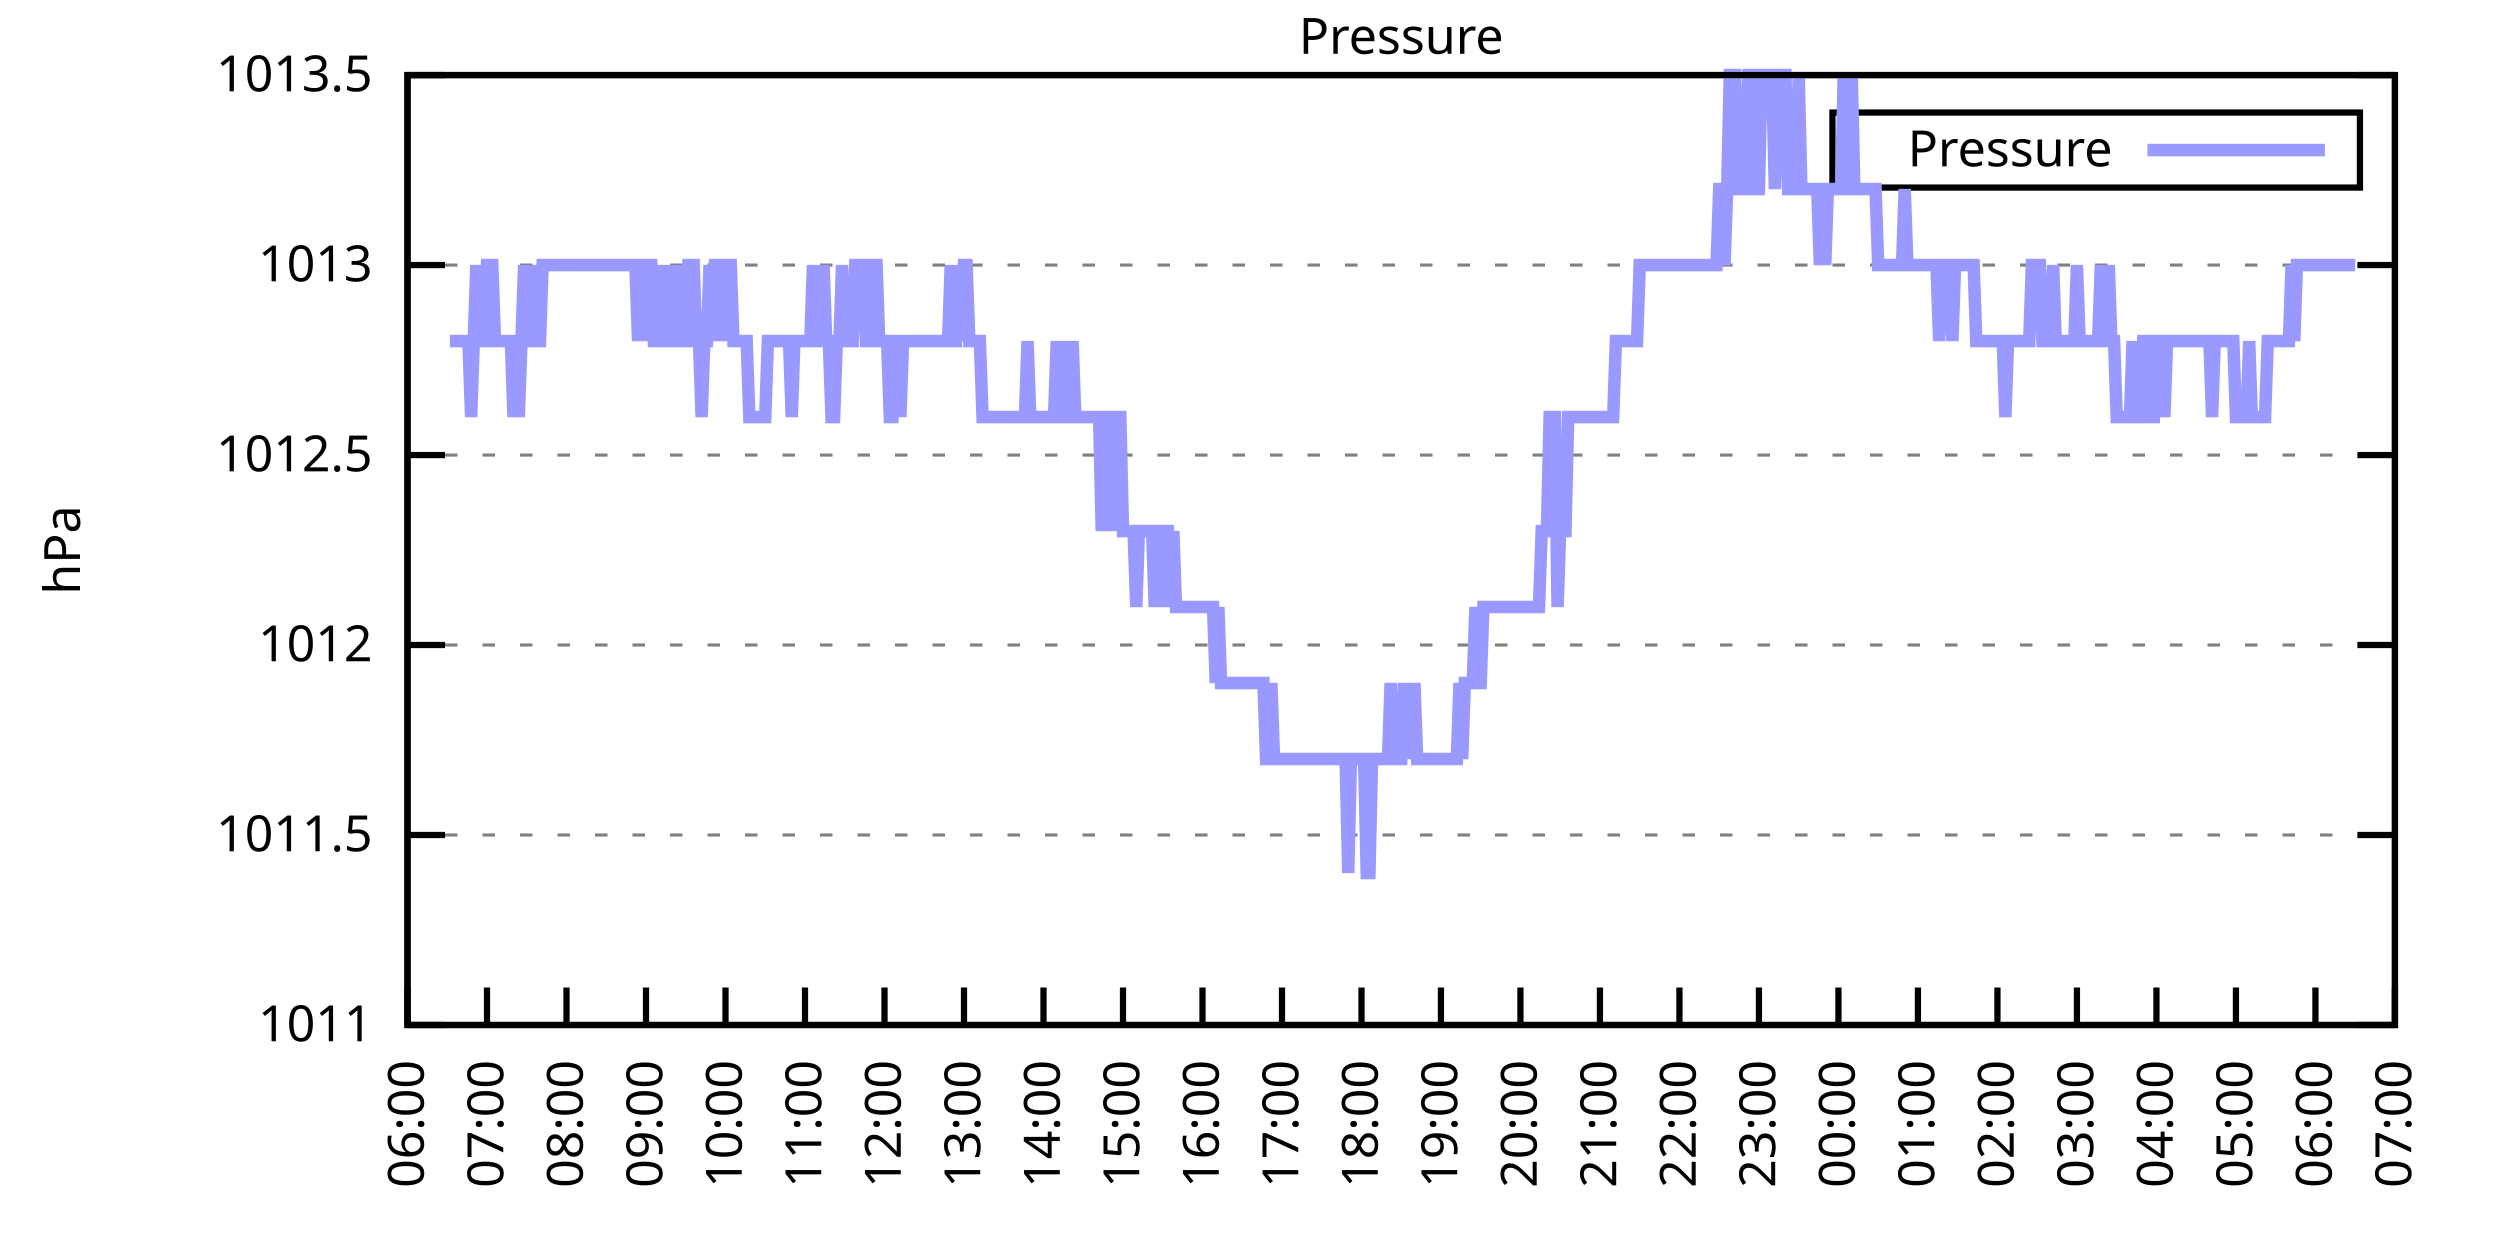
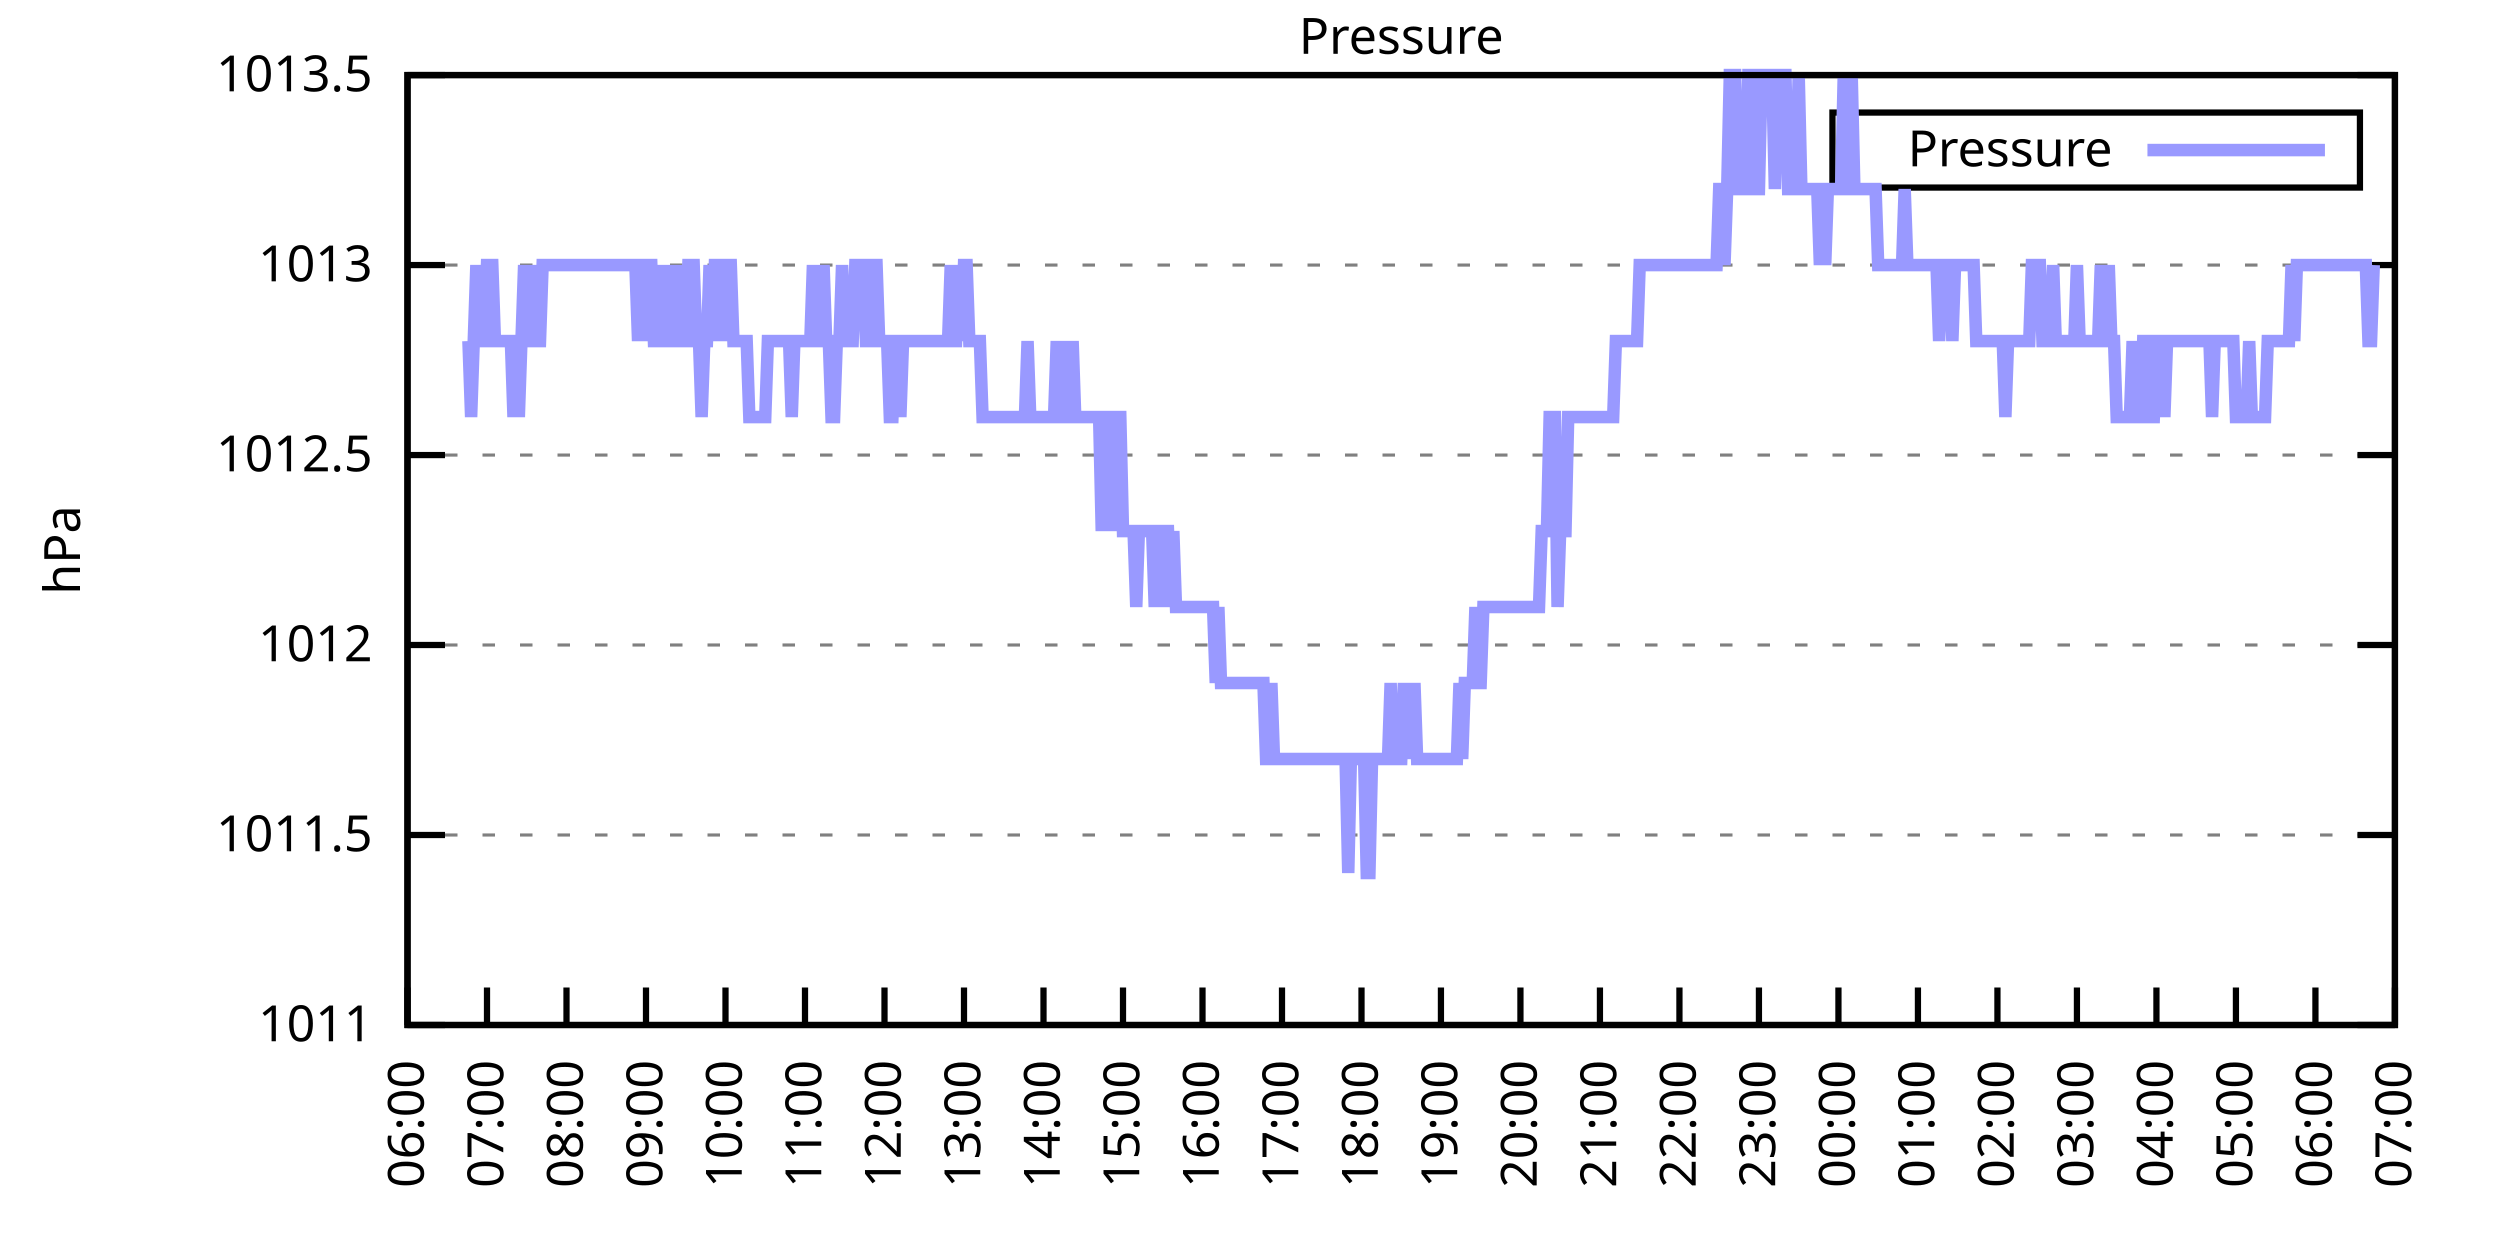
<svg xmlns="http://www.w3.org/2000/svg" xmlns:xlink="http://www.w3.org/1999/xlink" width="400" height="200" viewBox="0 0 400 200">
  <g id="gnuplot_canvas">
    <rect x="0" y="0" width="400" height="200" fill="none" />
    <defs>
      <circle id="gpDot" r="0.5" stroke-width="0.5" stroke="currentColor" />
      <path id="gpPt0" stroke-width="0.333" stroke="currentColor" d="M-1,0 h2 M0,-1 v2" />
      <path id="gpPt1" stroke-width="0.333" stroke="currentColor" d="M-1,-1 L1,1 M1,-1 L-1,1" />
      <path id="gpPt2" stroke-width="0.333" stroke="currentColor" d="M-1,0 L1,0 M0,-1 L0,1 M-1,-1 L1,1 M-1,1 L1,-1" />
      <rect id="gpPt3" stroke-width="0.333" stroke="currentColor" x="-1" y="-1" width="2" height="2" />
      <rect id="gpPt4" stroke-width="0.333" stroke="currentColor" fill="currentColor" x="-1" y="-1" width="2" height="2" />
      <circle id="gpPt5" stroke-width="0.333" stroke="currentColor" cx="0" cy="0" r="1" />
      <use xlink:href="#gpPt5" id="gpPt6" fill="currentColor" stroke="none" />
      <path id="gpPt7" stroke-width="0.333" stroke="currentColor" d="M0,-1.33 L-1.33,0.67 L1.33,0.67 z" />
      <use xlink:href="#gpPt7" id="gpPt8" fill="currentColor" stroke="none" />
      <use xlink:href="#gpPt7" id="gpPt9" stroke="currentColor" transform="rotate(180)" />
      <use xlink:href="#gpPt9" id="gpPt10" fill="currentColor" stroke="none" />
      <use xlink:href="#gpPt3" id="gpPt11" stroke="currentColor" transform="rotate(45)" />
      <use xlink:href="#gpPt11" id="gpPt12" fill="currentColor" stroke="none" />
      <path id="gpPt13" stroke-width="0.333" stroke="currentColor" d="M0,1.330 L1.265,0.411 L0.782,-1.067 L-0.782,-1.076 L-1.265,0.411 z" />
      <use xlink:href="#gpPt13" id="gpPt14" fill="currentColor" stroke="none" />
      <filter id="textbox" filterUnits="objectBoundingBox" x="0" y="0" height="1" width="1">
        <feFlood flood-color="white" flood-opacity="1" result="bgnd" />
        <feComposite in="SourceGraphic" in2="bgnd" operator="atop" />
      </filter>
      <filter id="greybox" filterUnits="objectBoundingBox" x="0" y="0" height="1" width="1">
        <feFlood flood-color="lightgrey" flood-opacity="1" result="grey" />
        <feComposite in="SourceGraphic" in2="grey" operator="atop" />
      </filter>
    </defs>
    <g fill="none" color="white" stroke="currentColor" stroke-width="1.00" stroke-linecap="butt" stroke-linejoin="miter">
</g>
    <g fill="none" color="black" stroke="currentColor" stroke-width="1.00" stroke-linecap="butt" stroke-linejoin="miter">
      <g stroke="none" shape-rendering="crispEdges">
        <polygon fill="rgb(255, 255, 255)" points="65.20,164.00 383.18,164.00 383.18,12.02 65.20,12.02 " />
      </g>
    </g>
    <g fill="none" color="black" stroke="currentColor" stroke-width="1.00" stroke-linecap="butt" stroke-linejoin="miter">
</g>
    <g fill="none" color="black" stroke="black" stroke-width="0.50" stroke-linecap="butt" stroke-linejoin="miter">
</g>
    <g fill="none" color="gray" stroke="currentColor" stroke-width="0.50" stroke-linecap="butt" stroke-linejoin="miter">
      <path stroke="gray" stroke-dasharray="2,4" class="gridline" d="M65.20,164.00 L383.19,164.00  " />
    </g>
    <g fill="none" color="gray" stroke="gray" stroke-width="1.00" stroke-linecap="butt" stroke-linejoin="miter">
</g>
    <g fill="none" color="black" stroke="currentColor" stroke-width="1.00" stroke-linecap="butt" stroke-linejoin="miter">
      <path stroke="black" d="M65.20,164.00 L71.20,164.00 M383.19,164.00 L377.19,164.00  " />
      <g transform="translate(59.60,166.60)" stroke="none" fill="black" font-family="Sans" font-size="8.00" text-anchor="end">
        <text>
          <tspan font-family="Sans"> 1011</tspan>
        </text>
      </g>
    </g>
    <g fill="none" color="black" stroke="currentColor" stroke-width="1.00" stroke-linecap="butt" stroke-linejoin="miter">
</g>
    <g fill="none" color="black" stroke="black" stroke-width="0.50" stroke-linecap="butt" stroke-linejoin="miter">
</g>
    <g fill="none" color="gray" stroke="currentColor" stroke-width="0.50" stroke-linecap="butt" stroke-linejoin="miter">
      <path stroke="gray" stroke-dasharray="2,4" class="gridline" d="M65.20,133.60 L383.19,133.60  " />
    </g>
    <g fill="none" color="gray" stroke="gray" stroke-width="1.00" stroke-linecap="butt" stroke-linejoin="miter">
</g>
    <g fill="none" color="black" stroke="currentColor" stroke-width="1.00" stroke-linecap="butt" stroke-linejoin="miter">
      <path stroke="black" d="M65.20,133.60 L71.20,133.60 M383.19,133.60 L377.19,133.60  " />
      <g transform="translate(59.60,136.20)" stroke="none" fill="black" font-family="Sans" font-size="8.00" text-anchor="end">
        <text>
          <tspan font-family="Sans"> 1011.5</tspan>
        </text>
      </g>
    </g>
    <g fill="none" color="black" stroke="currentColor" stroke-width="1.00" stroke-linecap="butt" stroke-linejoin="miter">
</g>
    <g fill="none" color="black" stroke="black" stroke-width="0.50" stroke-linecap="butt" stroke-linejoin="miter">
</g>
    <g fill="none" color="gray" stroke="currentColor" stroke-width="0.50" stroke-linecap="butt" stroke-linejoin="miter">
      <path stroke="gray" stroke-dasharray="2,4" class="gridline" d="M65.20,103.20 L383.19,103.20  " />
    </g>
    <g fill="none" color="gray" stroke="gray" stroke-width="1.00" stroke-linecap="butt" stroke-linejoin="miter">
</g>
    <g fill="none" color="black" stroke="currentColor" stroke-width="1.00" stroke-linecap="butt" stroke-linejoin="miter">
      <path stroke="black" d="M65.20,103.20 L71.20,103.20 M383.19,103.20 L377.19,103.20  " />
      <g transform="translate(59.60,105.80)" stroke="none" fill="black" font-family="Sans" font-size="8.00" text-anchor="end">
        <text>
          <tspan font-family="Sans"> 1012</tspan>
        </text>
      </g>
    </g>
    <g fill="none" color="black" stroke="currentColor" stroke-width="1.00" stroke-linecap="butt" stroke-linejoin="miter">
</g>
    <g fill="none" color="black" stroke="black" stroke-width="0.50" stroke-linecap="butt" stroke-linejoin="miter">
</g>
    <g fill="none" color="gray" stroke="currentColor" stroke-width="0.50" stroke-linecap="butt" stroke-linejoin="miter">
      <path stroke="gray" stroke-dasharray="2,4" class="gridline" d="M65.20,72.81 L383.19,72.81  " />
    </g>
    <g fill="none" color="gray" stroke="gray" stroke-width="1.00" stroke-linecap="butt" stroke-linejoin="miter">
</g>
    <g fill="none" color="black" stroke="currentColor" stroke-width="1.00" stroke-linecap="butt" stroke-linejoin="miter">
      <path stroke="black" d="M65.20,72.81 L71.20,72.81 M383.19,72.81 L377.19,72.81  " />
      <g transform="translate(59.60,75.41)" stroke="none" fill="black" font-family="Sans" font-size="8.00" text-anchor="end">
        <text>
          <tspan font-family="Sans"> 1012.5</tspan>
        </text>
      </g>
    </g>
    <g fill="none" color="black" stroke="currentColor" stroke-width="1.00" stroke-linecap="butt" stroke-linejoin="miter">
</g>
    <g fill="none" color="black" stroke="black" stroke-width="0.50" stroke-linecap="butt" stroke-linejoin="miter">
</g>
    <g fill="none" color="gray" stroke="currentColor" stroke-width="0.50" stroke-linecap="butt" stroke-linejoin="miter">
      <path stroke="gray" stroke-dasharray="2,4" class="gridline" d="M65.20,42.41 L383.19,42.41  " />
    </g>
    <g fill="none" color="gray" stroke="gray" stroke-width="1.00" stroke-linecap="butt" stroke-linejoin="miter">
</g>
    <g fill="none" color="black" stroke="currentColor" stroke-width="1.00" stroke-linecap="butt" stroke-linejoin="miter">
      <path stroke="black" d="M65.20,42.41 L71.20,42.41 M383.19,42.41 L377.19,42.41  " />
      <g transform="translate(59.60,45.01)" stroke="none" fill="black" font-family="Sans" font-size="8.00" text-anchor="end">
        <text>
          <tspan font-family="Sans"> 1013</tspan>
        </text>
      </g>
    </g>
    <g fill="none" color="black" stroke="currentColor" stroke-width="1.00" stroke-linecap="butt" stroke-linejoin="miter">
</g>
    <g fill="none" color="black" stroke="black" stroke-width="0.50" stroke-linecap="butt" stroke-linejoin="miter">
</g>
    <g fill="none" color="gray" stroke="currentColor" stroke-width="0.50" stroke-linecap="butt" stroke-linejoin="miter">
      <path stroke="gray" stroke-dasharray="2,4" class="gridline" d="M65.20,12.01 L383.19,12.01  " />
    </g>
    <g fill="none" color="gray" stroke="gray" stroke-width="1.00" stroke-linecap="butt" stroke-linejoin="miter">
</g>
    <g fill="none" color="black" stroke="currentColor" stroke-width="1.00" stroke-linecap="butt" stroke-linejoin="miter">
      <path stroke="black" d="M65.20,12.01 L71.20,12.01 M383.19,12.01 L377.19,12.01  " />
      <g transform="translate(59.60,14.61)" stroke="none" fill="black" font-family="Sans" font-size="8.00" text-anchor="end">
        <text>
          <tspan font-family="Sans"> 1013.5</tspan>
        </text>
      </g>
    </g>
    <g fill="none" color="black" stroke="currentColor" stroke-width="1.00" stroke-linecap="butt" stroke-linejoin="miter">
      <path stroke="black" d="M65.20,164.00 L65.20,158.00  " />
      <g transform="translate(67.80,169.60) rotate(270.00)" stroke="none" fill="black" font-family="Sans" font-size="8.00" text-anchor="end">
        <text>
          <tspan font-family="Sans">06:00</tspan>
        </text>
      </g>
    </g>
    <g fill="none" color="black" stroke="currentColor" stroke-width="1.00" stroke-linecap="butt" stroke-linejoin="miter">
      <path stroke="black" d="M77.92,164.00 L77.92,158.00  " />
      <g transform="translate(80.52,169.60) rotate(270.00)" stroke="none" fill="black" font-family="Sans" font-size="8.00" text-anchor="end">
        <text>
          <tspan font-family="Sans">07:00</tspan>
        </text>
      </g>
    </g>
    <g fill="none" color="black" stroke="currentColor" stroke-width="1.00" stroke-linecap="butt" stroke-linejoin="miter">
      <path stroke="black" d="M90.64,164.00 L90.64,158.00  " />
      <g transform="translate(93.24,169.60) rotate(270.00)" stroke="none" fill="black" font-family="Sans" font-size="8.00" text-anchor="end">
        <text>
          <tspan font-family="Sans">08:00</tspan>
        </text>
      </g>
    </g>
    <g fill="none" color="black" stroke="currentColor" stroke-width="1.00" stroke-linecap="butt" stroke-linejoin="miter">
      <path stroke="black" d="M103.36,164.00 L103.36,158.00  " />
      <g transform="translate(105.96,169.60) rotate(270.00)" stroke="none" fill="black" font-family="Sans" font-size="8.00" text-anchor="end">
        <text>
          <tspan font-family="Sans">09:00</tspan>
        </text>
      </g>
    </g>
    <g fill="none" color="black" stroke="currentColor" stroke-width="1.00" stroke-linecap="butt" stroke-linejoin="miter">
      <path stroke="black" d="M116.08,164.00 L116.08,158.00  " />
      <g transform="translate(118.68,169.60) rotate(270.00)" stroke="none" fill="black" font-family="Sans" font-size="8.00" text-anchor="end">
        <text>
          <tspan font-family="Sans">10:00</tspan>
        </text>
      </g>
    </g>
    <g fill="none" color="black" stroke="currentColor" stroke-width="1.00" stroke-linecap="butt" stroke-linejoin="miter">
      <path stroke="black" d="M128.80,164.00 L128.80,158.00  " />
      <g transform="translate(131.40,169.60) rotate(270.00)" stroke="none" fill="black" font-family="Sans" font-size="8.00" text-anchor="end">
        <text>
          <tspan font-family="Sans">11:00</tspan>
        </text>
      </g>
    </g>
    <g fill="none" color="black" stroke="currentColor" stroke-width="1.00" stroke-linecap="butt" stroke-linejoin="miter">
      <path stroke="black" d="M141.52,164.00 L141.52,158.00  " />
      <g transform="translate(144.12,169.60) rotate(270.00)" stroke="none" fill="black" font-family="Sans" font-size="8.00" text-anchor="end">
        <text>
          <tspan font-family="Sans">12:00</tspan>
        </text>
      </g>
    </g>
    <g fill="none" color="black" stroke="currentColor" stroke-width="1.00" stroke-linecap="butt" stroke-linejoin="miter">
      <path stroke="black" d="M154.24,164.00 L154.24,158.00  " />
      <g transform="translate(156.84,169.60) rotate(270.00)" stroke="none" fill="black" font-family="Sans" font-size="8.00" text-anchor="end">
        <text>
          <tspan font-family="Sans">13:00</tspan>
        </text>
      </g>
    </g>
    <g fill="none" color="black" stroke="currentColor" stroke-width="1.00" stroke-linecap="butt" stroke-linejoin="miter">
      <path stroke="black" d="M166.96,164.00 L166.96,158.00  " />
      <g transform="translate(169.56,169.60) rotate(270.00)" stroke="none" fill="black" font-family="Sans" font-size="8.00" text-anchor="end">
        <text>
          <tspan font-family="Sans">14:00</tspan>
        </text>
      </g>
    </g>
    <g fill="none" color="black" stroke="currentColor" stroke-width="1.00" stroke-linecap="butt" stroke-linejoin="miter">
      <path stroke="black" d="M179.68,164.00 L179.68,158.00  " />
      <g transform="translate(182.28,169.60) rotate(270.00)" stroke="none" fill="black" font-family="Sans" font-size="8.00" text-anchor="end">
        <text>
          <tspan font-family="Sans">15:00</tspan>
        </text>
      </g>
    </g>
    <g fill="none" color="black" stroke="currentColor" stroke-width="1.00" stroke-linecap="butt" stroke-linejoin="miter">
      <path stroke="black" d="M192.40,164.00 L192.40,158.00  " />
      <g transform="translate(195.00,169.60) rotate(270.00)" stroke="none" fill="black" font-family="Sans" font-size="8.00" text-anchor="end">
        <text>
          <tspan font-family="Sans">16:00</tspan>
        </text>
      </g>
    </g>
    <g fill="none" color="black" stroke="currentColor" stroke-width="1.00" stroke-linecap="butt" stroke-linejoin="miter">
      <path stroke="black" d="M205.12,164.00 L205.12,158.00  " />
      <g transform="translate(207.72,169.60) rotate(270.00)" stroke="none" fill="black" font-family="Sans" font-size="8.00" text-anchor="end">
        <text>
          <tspan font-family="Sans">17:00</tspan>
        </text>
      </g>
    </g>
    <g fill="none" color="black" stroke="currentColor" stroke-width="1.00" stroke-linecap="butt" stroke-linejoin="miter">
      <path stroke="black" d="M217.84,164.00 L217.84,158.00  " />
      <g transform="translate(220.44,169.60) rotate(270.00)" stroke="none" fill="black" font-family="Sans" font-size="8.00" text-anchor="end">
        <text>
          <tspan font-family="Sans">18:00</tspan>
        </text>
      </g>
    </g>
    <g fill="none" color="black" stroke="currentColor" stroke-width="1.00" stroke-linecap="butt" stroke-linejoin="miter">
      <path stroke="black" d="M230.55,164.00 L230.55,158.00  " />
      <g transform="translate(233.15,169.60) rotate(270.00)" stroke="none" fill="black" font-family="Sans" font-size="8.00" text-anchor="end">
        <text>
          <tspan font-family="Sans">19:00</tspan>
        </text>
      </g>
    </g>
    <g fill="none" color="black" stroke="currentColor" stroke-width="1.00" stroke-linecap="butt" stroke-linejoin="miter">
      <path stroke="black" d="M243.27,164.00 L243.27,158.00  " />
      <g transform="translate(245.87,169.60) rotate(270.00)" stroke="none" fill="black" font-family="Sans" font-size="8.00" text-anchor="end">
        <text>
          <tspan font-family="Sans">20:00</tspan>
        </text>
      </g>
    </g>
    <g fill="none" color="black" stroke="currentColor" stroke-width="1.00" stroke-linecap="butt" stroke-linejoin="miter">
      <path stroke="black" d="M255.99,164.00 L255.99,158.00  " />
      <g transform="translate(258.59,169.60) rotate(270.00)" stroke="none" fill="black" font-family="Sans" font-size="8.00" text-anchor="end">
        <text>
          <tspan font-family="Sans">21:00</tspan>
        </text>
      </g>
    </g>
    <g fill="none" color="black" stroke="currentColor" stroke-width="1.00" stroke-linecap="butt" stroke-linejoin="miter">
      <path stroke="black" d="M268.71,164.00 L268.71,158.00  " />
      <g transform="translate(271.31,169.60) rotate(270.00)" stroke="none" fill="black" font-family="Sans" font-size="8.00" text-anchor="end">
        <text>
          <tspan font-family="Sans">22:00</tspan>
        </text>
      </g>
    </g>
    <g fill="none" color="black" stroke="currentColor" stroke-width="1.00" stroke-linecap="butt" stroke-linejoin="miter">
      <path stroke="black" d="M281.43,164.00 L281.43,158.00  " />
      <g transform="translate(284.03,169.60) rotate(270.00)" stroke="none" fill="black" font-family="Sans" font-size="8.00" text-anchor="end">
        <text>
          <tspan font-family="Sans">23:00</tspan>
        </text>
      </g>
    </g>
    <g fill="none" color="black" stroke="currentColor" stroke-width="1.00" stroke-linecap="butt" stroke-linejoin="miter">
      <path stroke="black" d="M294.15,164.00 L294.15,158.00  " />
      <g transform="translate(296.75,169.60) rotate(270.00)" stroke="none" fill="black" font-family="Sans" font-size="8.00" text-anchor="end">
        <text>
          <tspan font-family="Sans">00:00</tspan>
        </text>
      </g>
    </g>
    <g fill="none" color="black" stroke="currentColor" stroke-width="1.00" stroke-linecap="butt" stroke-linejoin="miter">
      <path stroke="black" d="M306.87,164.00 L306.87,158.00  " />
      <g transform="translate(309.47,169.60) rotate(270.00)" stroke="none" fill="black" font-family="Sans" font-size="8.00" text-anchor="end">
        <text>
          <tspan font-family="Sans">01:00</tspan>
        </text>
      </g>
    </g>
    <g fill="none" color="black" stroke="currentColor" stroke-width="1.00" stroke-linecap="butt" stroke-linejoin="miter">
      <path stroke="black" d="M319.59,164.00 L319.59,158.00  " />
      <g transform="translate(322.19,169.60) rotate(270.00)" stroke="none" fill="black" font-family="Sans" font-size="8.00" text-anchor="end">
        <text>
          <tspan font-family="Sans">02:00</tspan>
        </text>
      </g>
    </g>
    <g fill="none" color="black" stroke="currentColor" stroke-width="1.00" stroke-linecap="butt" stroke-linejoin="miter">
      <path stroke="black" d="M332.31,164.00 L332.31,158.00  " />
      <g transform="translate(334.91,169.60) rotate(270.00)" stroke="none" fill="black" font-family="Sans" font-size="8.00" text-anchor="end">
        <text>
          <tspan font-family="Sans">03:00</tspan>
        </text>
      </g>
    </g>
    <g fill="none" color="black" stroke="currentColor" stroke-width="1.00" stroke-linecap="butt" stroke-linejoin="miter">
      <path stroke="black" d="M345.03,164.00 L345.03,158.00  " />
      <g transform="translate(347.63,169.60) rotate(270.00)" stroke="none" fill="black" font-family="Sans" font-size="8.00" text-anchor="end">
        <text>
          <tspan font-family="Sans">04:00</tspan>
        </text>
      </g>
    </g>
    <g fill="none" color="black" stroke="currentColor" stroke-width="1.00" stroke-linecap="butt" stroke-linejoin="miter">
      <path stroke="black" d="M357.75,164.00 L357.75,158.00  " />
      <g transform="translate(360.35,169.60) rotate(270.00)" stroke="none" fill="black" font-family="Sans" font-size="8.00" text-anchor="end">
        <text>
          <tspan font-family="Sans">05:00</tspan>
        </text>
      </g>
    </g>
    <g fill="none" color="black" stroke="currentColor" stroke-width="1.00" stroke-linecap="butt" stroke-linejoin="miter">
      <path stroke="black" d="M370.47,164.00 L370.47,158.00  " />
      <g transform="translate(373.07,169.60) rotate(270.00)" stroke="none" fill="black" font-family="Sans" font-size="8.00" text-anchor="end">
        <text>
          <tspan font-family="Sans">06:00</tspan>
        </text>
      </g>
    </g>
    <g fill="none" color="black" stroke="currentColor" stroke-width="1.00" stroke-linecap="butt" stroke-linejoin="miter">
      <path stroke="black" d="M383.19,164.00 L383.19,158.00  " />
      <g transform="translate(385.79,169.60) rotate(270.00)" stroke="none" fill="black" font-family="Sans" font-size="8.00" text-anchor="end">
        <text>
          <tspan font-family="Sans">07:00</tspan>
        </text>
      </g>
    </g>
    <g fill="none" color="black" stroke="currentColor" stroke-width="1.00" stroke-linecap="butt" stroke-linejoin="miter">
</g>
    <g fill="none" color="black" stroke="currentColor" stroke-width="1.00" stroke-linecap="butt" stroke-linejoin="miter">
      <path stroke="black" d="M65.20,12.01 L65.20,164.00 L383.19,164.00 L383.19,12.01 L65.20,12.01 Z  " />
    </g>
    <g fill="none" color="black" stroke="currentColor" stroke-width="1.00" stroke-linecap="butt" stroke-linejoin="miter">
</g>
    <g fill="none" color="black" stroke="currentColor" stroke-width="1.00" stroke-linecap="butt" stroke-linejoin="miter">
      <path stroke="black" d="M293.19,30.01 L293.19,18.01 L377.59,18.01 L377.59,30.01 L293.19,30.01 Z  " />
    </g>
    <g id="Pressure_plot_1">
      <g fill="none" color="white" stroke="black" stroke-width="2.00" stroke-linecap="butt" stroke-linejoin="miter">
</g>
      <g fill="none" color="black" stroke="currentColor" stroke-width="2.00" stroke-linecap="butt" stroke-linejoin="miter">
        <g transform="translate(337.99,26.61)" stroke="none" fill="black" font-family="Sans" font-size="8.00" text-anchor="end">
          <text>
            <tspan font-family="Sans">Pressure</tspan>
          </text>
        </g>
      </g>
      <g fill="none" color="black" stroke="currentColor" stroke-width="2.00" stroke-linecap="butt" stroke-linejoin="miter">
-         <path stroke="rgb(153, 153, 255)" d="M343.59,24.01 L371.99,24.01 M71.98,54.57 L72.41,54.57 L72.83,54.57 L73.26,54.57 L73.68,54.57 L74.10,54.57   L74.53,54.57 L74.95,54.57 L75.38,66.73 L75.80,54.57 L76.22,42.41 L76.65,54.57 L77.07,54.57 L77.50,54.57   L77.92,42.41 L78.34,42.41 L78.77,42.41 L79.19,54.57 L79.62,54.57 L80.04,54.57 L80.46,54.57 L80.89,54.57   L81.31,54.57 L81.74,54.57 L82.16,66.73 L82.58,54.57 L83.01,66.73 L83.43,54.57 L83.86,42.41 L84.28,54.57   L84.70,54.57 L85.13,42.41 L85.55,54.57 L85.98,54.57 L86.40,54.57 L86.82,42.41 L87.25,42.41 L87.67,42.41   L88.10,42.41 L88.52,42.41 L88.94,42.41 L89.37,42.41 L89.79,42.41 L90.22,42.41 L90.64,42.41 L91.06,42.41   L91.49,42.41 L91.91,42.41 L92.34,42.41 L92.76,42.41 L93.18,42.41 L93.61,42.41 L94.03,42.41 L94.46,42.41   L94.88,42.41 L95.30,42.41 L95.73,42.41 L96.15,42.41 L96.58,42.41 L97.00,42.41 L97.42,42.41 L97.85,42.41   L98.27,42.41 L98.69,42.41 L99.12,42.41 L99.54,42.41 L99.97,42.41 L100.39,42.41 L100.81,42.41 L101.24,42.41   L101.66,42.41 L102.09,54.57 L102.51,42.41 L102.93,42.41 L103.36,54.57 L103.78,42.41 L104.21,42.41 L104.63,54.57   L105.05,54.57 L105.48,54.57 L105.90,42.41 L106.33,54.57 L106.75,54.57 L107.17,54.57 L107.60,42.41 L108.02,54.57   L108.45,42.41 L108.87,54.57 L109.29,54.57 L109.72,54.57 L110.14,42.41 L110.57,42.41 L110.99,42.41 L111.41,54.57   L111.84,54.57 L112.26,66.73 L112.69,54.57 L113.11,54.57 L113.53,42.41 L113.96,54.57 L114.38,42.41 L114.81,42.41   L115.23,54.57 L115.65,42.41 L116.08,54.57 L116.50,42.41 L116.93,42.41 L117.35,54.57 L117.77,54.57 L118.20,54.57   L118.62,54.57 L119.05,54.57 L119.47,54.57 L119.89,66.73 L120.32,66.73 L120.74,66.73 L121.17,66.73 L121.59,66.73   L122.01,66.73 L122.44,66.73 L122.86,54.57 L123.29,54.57 L123.71,54.57 L124.13,54.57 L124.56,54.57 L124.98,54.57   L125.41,54.57 L125.83,54.57 L126.25,54.57 L126.68,66.73 L127.10,54.57 L127.53,54.57 L127.95,54.57 L128.37,54.57   L128.80,54.57 L129.22,54.57 L129.65,54.57 L130.07,42.41 L130.49,54.57 L130.92,54.57 L131.34,54.57 L131.77,42.41   L132.19,54.57 L132.61,54.57 L133.04,66.73 L133.46,66.73 L133.89,54.57 L134.31,54.57 L134.73,42.41 L135.16,54.57   L135.58,54.57 L136.01,54.57 L136.43,54.57 L136.85,42.41 L137.28,42.41 L137.70,42.41 L138.13,42.41 L138.55,54.57   L138.97,54.57 L139.40,42.41 L139.82,42.41 L140.25,42.41 L140.67,54.57 L141.09,54.57 L141.52,54.57 L141.94,54.57   L142.37,66.73 L142.79,66.73 L143.21,54.57 L143.64,54.57 L144.06,66.73 L144.49,54.57 L144.91,54.57 L145.33,54.57   L145.76,54.57 L146.18,54.57 L146.61,54.57 L147.03,54.57 L147.45,54.57 L147.88,54.57 L148.30,54.57 L148.73,54.57   L149.15,54.57 L149.57,54.57 L150.00,54.57 L150.42,54.57 L150.85,54.57 L151.27,54.57 L151.69,54.57 L152.12,42.41   L152.54,54.57 L152.97,54.57 L153.39,42.41 L153.81,54.57 L154.24,42.41 L154.66,42.41 L155.09,54.57 L155.51,54.57   L155.93,54.57 L156.36,54.57 L156.78,54.57 L157.21,66.73 L157.63,66.73 L158.05,66.73 L158.48,66.73 L158.90,66.73   L159.33,66.73 L159.75,66.73 L160.17,66.73 L160.60,66.73 L161.02,66.73 L161.44,66.73 L161.87,66.73 L162.29,66.73   L162.72,66.73 L163.14,66.73 L163.56,66.73 L163.99,66.73 L164.41,54.57 L164.84,66.73 L165.26,66.73 L165.68,66.73   L166.11,66.73 L166.53,66.73 L166.96,66.73 L167.38,66.73 L167.80,66.73 L168.23,66.73 L168.65,66.73 L169.08,54.57   L169.50,66.73 L169.92,54.57 L170.35,66.73 L170.77,66.73 L171.20,66.73 L171.62,54.57 L172.04,66.73 L172.47,66.73   L172.89,66.73 L173.32,66.73 L173.74,66.73 L174.16,66.73 L174.59,66.73 L175.01,66.73 L175.44,66.73 L175.86,66.73   L176.28,84.97 L176.71,66.73 L177.13,66.73 L177.56,84.97 L177.98,66.73 L178.40,84.97 L178.83,66.73 L179.25,66.73   L179.68,84.97 L180.10,84.97 L180.52,84.97 L180.95,84.97 L181.37,84.97 L181.80,97.12 L182.22,84.97 L182.64,84.97   L183.07,84.97 L183.49,84.97 L183.92,84.97 L184.34,84.97 L184.76,97.12 L185.19,84.97 L185.61,84.97 L186.04,97.12   L186.46,84.97 L186.88,84.97 L187.31,97.12 L187.73,84.97 L188.16,97.12 L188.58,97.12 L189.00,97.12 L189.43,97.12   L189.85,97.12 L190.28,97.12 L190.70,97.12 L191.12,97.12 L191.55,97.12 L191.97,97.12 L192.40,97.12 L192.82,97.12   L193.24,97.12 L193.67,97.12 L194.09,97.12 L194.52,109.28 L194.94,97.12 L195.36,109.28 L195.79,109.28 L196.21,109.28   L196.64,109.28 L197.06,109.28 L197.48,109.28 L197.91,109.28 L198.33,109.28 L198.76,109.28 L199.18,109.28 L199.60,109.28   L200.03,109.28 L200.45,109.28 L200.88,109.28 L201.30,109.28 L201.72,109.28 L202.15,109.28 L202.57,121.44 L203.00,121.44   L203.42,109.28 L203.84,121.44 L204.27,121.44 L204.69,121.44 L205.12,121.44 L205.54,121.44 L205.96,121.44 L206.39,121.44   L206.81,121.44 L207.24,121.44 L207.66,121.44 L208.08,121.44 L208.51,121.44 L208.93,121.44 L209.36,121.44 L209.78,121.44   L210.20,121.44 L210.63,121.44 L211.05,121.44 L211.48,121.44 L211.90,121.44 L212.32,121.44 L212.75,121.44 L213.17,121.44   L213.60,121.44 L214.02,121.44 L214.44,121.44 L214.87,121.44 L215.29,121.44 L215.72,139.68 L216.14,121.44 L216.56,121.44   L216.99,121.44 L217.41,121.44 L217.84,121.44 L218.26,121.44 L218.68,139.68 L219.11,139.68 L219.53,121.44 L219.96,121.44   L220.38,121.44 L220.80,121.44 L221.23,121.44 L221.65,121.44 L222.08,121.44 L222.50,109.28 L222.92,121.44 L223.35,121.44   L223.77,121.44 L224.20,121.44 L224.62,109.28 L225.04,121.44 L225.47,109.28 L225.89,121.44 L226.31,109.28 L226.74,121.44   L227.16,121.44 L227.59,121.44 L228.01,121.44 L228.43,121.44 L228.86,121.44 L229.28,121.44 L229.71,121.44 L230.13,121.44   L230.55,121.44 L230.98,121.44 L231.40,121.44 L231.83,121.44 L232.25,121.44 L232.67,121.44 L233.10,121.44 L233.52,109.28   L233.95,121.44 L234.37,109.28 L234.79,109.28 L235.22,109.28 L235.64,109.28 L236.07,97.12 L236.49,109.28 L236.91,109.28   L237.34,97.12 L237.76,97.12 L238.19,97.12 L238.61,97.12 L239.03,97.12 L239.46,97.12 L239.88,97.12 L240.31,97.12   L240.73,97.12 L241.15,97.12 L241.58,97.12 L242.00,97.12 L242.43,97.12 L242.85,97.12 L243.27,97.12 L243.70,97.12   L244.12,97.12 L244.55,97.12 L244.97,97.12 L245.39,97.12 L245.82,97.12 L246.24,97.12 L246.67,84.97 L247.09,84.97   L247.51,84.97 L247.94,66.73 L248.36,66.73 L248.79,66.73 L249.21,97.12 L249.63,84.97 L250.06,84.97 L250.48,84.97   L250.91,66.73 L251.33,66.73 L251.75,66.73 L252.18,66.73 L252.60,66.73 L253.03,66.73 L253.45,66.73 L253.87,66.73   L254.30,66.73 L254.72,66.73 L255.15,66.73 L255.57,66.73 L255.99,66.73 L256.42,66.73 L256.84,66.73 L257.27,66.73   L257.69,66.73 L258.11,66.73 L258.54,54.57 L258.96,54.57 L259.39,54.57 L259.81,54.57 L260.23,54.57 L260.66,54.57   L261.08,54.57 L261.51,54.57 L261.93,54.57 L262.35,42.41 L262.78,42.41 L263.20,42.41 L263.63,42.41 L264.05,42.41   L264.47,42.41 L264.90,42.41 L265.11,42.41 L265.75,42.41 L266.17,42.41 L266.59,42.41 L267.02,42.41 L267.44,42.41   L267.87,42.41 L268.29,42.41 L268.71,42.41 L269.14,42.41 L269.56,42.41 L269.99,42.41 L270.41,42.41 L270.83,42.41   L271.26,42.41 L271.68,42.41 L272.11,42.41 L272.53,42.41 L272.95,42.41 L273.38,42.41 L273.80,42.41 L274.23,42.41   L274.65,42.41 L275.07,30.25 L275.50,30.25 L275.92,42.41 L276.35,30.25 L276.77,12.01 L277.19,12.01 L277.62,12.01   L278.04,30.25 L278.47,30.25 L278.89,30.25 L279.31,30.25 L279.74,12.01 L280.16,12.01 L280.59,30.25 L281.01,30.25   L281.43,30.25 L281.86,12.01 L282.28,12.01 L282.71,12.01 L283.13,12.01 L283.55,12.01 L283.98,30.25 L284.40,12.01   L284.83,12.01 L285.25,12.01 L285.67,12.01 L286.10,30.25 L286.52,30.25 L286.95,30.25 L287.37,30.25 L287.79,12.01   L288.22,30.25 L288.64,30.25 L289.06,30.25 L289.49,30.25 L289.91,30.25 L290.34,30.25 L290.76,30.25 L291.18,42.41   L291.61,30.25 L292.03,42.41 L292.46,30.25 L292.88,30.25 L293.30,30.25 L293.73,30.25 L294.15,30.25 L294.58,30.25   L295.00,12.01 L295.42,30.25 L295.85,30.25 L296.27,12.01 L296.70,30.25 L297.12,30.25 L297.54,30.25 L297.97,30.25   L298.39,30.25 L298.82,30.25 L299.24,30.25 L299.66,30.25 L300.09,30.25 L300.51,42.41 L300.94,42.41 L301.36,42.41   L301.78,42.41 L302.21,42.41 L302.63,42.41 L303.06,42.41 L303.48,42.41 L303.90,42.41 L304.33,42.41 L304.75,30.25   L305.18,42.41 L305.60,42.41 L306.02,42.41 L306.45,42.41 L306.87,42.41 L307.30,42.41 L307.72,42.41 L308.14,42.41   L308.57,42.41 L308.99,42.41 L309.42,42.41 L309.84,42.41 L310.26,54.57 L310.69,42.41 L311.11,42.41 L311.54,42.41   L311.96,42.41 L312.38,54.57 L312.81,42.41 L313.23,42.41 L313.66,42.41 L314.08,42.41 L314.50,42.41 L314.93,42.41   L315.35,42.41 L315.78,42.41 L316.20,54.57 L316.62,54.57 L317.05,54.57 L317.47,54.57 L317.90,54.57 L318.32,54.57   L318.74,54.57 L319.17,54.57 L319.59,54.57 L320.02,54.57 L320.44,54.57 L320.86,66.73 L321.29,54.57 L321.71,54.57   L322.14,54.57 L322.56,54.57 L322.98,54.57 L323.41,54.57 L323.83,54.57 L324.26,54.57 L324.68,54.57 L325.10,42.41   L325.53,42.41 L325.95,42.41 L326.38,42.41 L326.80,54.57 L327.22,54.57 L327.65,54.57 L328.07,54.57 L328.50,42.41   L328.92,54.57 L329.34,54.57 L329.77,54.57 L330.19,54.57 L330.62,54.57 L331.04,54.57 L331.46,54.57 L331.89,54.57   L332.31,42.41 L332.74,54.57 L333.16,54.57 L333.58,54.57 L334.01,54.57 L334.43,54.57 L334.86,54.57 L335.28,54.57   L335.70,54.57 L336.13,42.41 L336.55,54.57 L336.98,54.57 L337.40,42.41 L337.82,54.57 L338.25,54.57 L338.67,66.73   L339.10,66.73 L339.52,66.73 L339.94,66.73 L340.37,66.73 L340.79,66.73 L341.22,54.57 L341.64,66.73 L342.06,66.73   L342.49,66.73 L342.91,54.57 L343.34,54.57 L343.76,66.73 L344.18,66.73 L344.61,66.73 L345.03,54.57 L345.46,54.57   L345.88,54.57 L346.30,66.73 L346.73,54.57 L347.15,54.57 L347.58,54.57 L348.00,54.57 L348.42,54.57 L348.85,54.57   L349.27,54.57 L349.70,54.57 L350.12,54.57 L350.54,54.57 L350.97,54.57 L351.39,54.57 L351.81,54.57 L352.24,54.57   L352.66,54.57 L353.09,54.57 L353.51,54.57 L353.93,66.73 L354.36,54.57 L354.78,54.57 L355.21,54.57 L355.63,54.57   L356.05,54.57 L356.48,54.57 L356.90,54.57 L357.33,54.57 L357.75,66.73 L358.17,66.73 L358.60,66.73 L359.02,66.73   L359.45,66.73 L359.87,54.57 L360.29,66.73 L360.72,66.73 L361.14,66.73 L361.57,66.73 L361.99,66.73 L362.41,66.73   L362.84,54.57 L363.26,54.57 L363.69,54.57 L364.11,54.57 L364.53,54.57 L364.96,54.57 L365.38,54.57 L365.81,54.57   L366.23,54.57 L366.65,42.41 L367.08,54.57 L367.50,42.41 L367.93,42.41 L368.35,42.41 L368.77,42.41 L369.20,42.41   L369.62,42.41 L370.05,42.41 L370.47,42.41 L370.89,42.41 L371.32,42.41 L371.74,42.41 L372.17,42.41 L372.59,42.41   L373.01,42.41 L373.44,42.41 L373.86,42.41 L374.29,42.41 L374.71,42.41 L375.13,42.41 L375.56,42.41 L375.98,42.41   L376.41,42.41 L376.83,42.41  " />
+         <path stroke="rgb(153, 153, 255)" d="M343.59,24.01 L371.99,24.01 M74.95,54.57 L75.38,66.73 L75.80,54.57 L76.22,42.41 L76.65,54.57 L77.07,54.57   L77.50,54.57 L77.92,42.41 L78.34,42.41 L78.77,42.41 L79.19,54.57 L79.62,54.57 L80.04,54.57 L80.46,54.57   L80.89,54.57 L81.31,54.57 L81.74,54.57 L82.16,66.73 L82.58,54.57 L83.01,66.73 L83.43,54.57 L83.86,42.41   L84.28,54.57 L84.70,54.57 L85.13,42.41 L85.55,54.57 L85.98,54.57 L86.40,54.57 L86.82,42.41 L87.25,42.41   L87.67,42.41 L88.10,42.41 L88.52,42.41 L88.94,42.41 L89.37,42.41 L89.79,42.41 L90.22,42.41 L90.64,42.41   L91.06,42.41 L91.49,42.41 L91.91,42.41 L92.34,42.41 L92.76,42.41 L93.18,42.41 L93.61,42.41 L94.03,42.41   L94.46,42.41 L94.88,42.41 L95.30,42.41 L95.73,42.41 L96.15,42.41 L96.58,42.41 L97.00,42.41 L97.42,42.41   L97.85,42.41 L98.27,42.41 L98.69,42.41 L99.12,42.41 L99.54,42.41 L99.97,42.41 L100.39,42.41 L100.81,42.41   L101.24,42.41 L101.66,42.41 L102.09,54.57 L102.51,42.41 L102.93,42.41 L103.36,54.57 L103.78,42.41 L104.21,42.41   L104.63,54.57 L105.05,54.57 L105.48,54.57 L105.90,42.41 L106.33,54.57 L106.75,54.57 L107.17,54.57 L107.60,42.41   L108.02,54.57 L108.45,42.41 L108.87,54.57 L109.29,54.57 L109.72,54.57 L110.14,42.41 L110.57,42.41 L110.99,42.41   L111.41,54.57 L111.84,54.57 L112.26,66.73 L112.69,54.57 L113.11,54.57 L113.53,42.41 L113.96,54.57 L114.38,42.41   L114.81,42.41 L115.23,54.57 L115.65,42.41 L116.08,54.57 L116.50,42.41 L116.93,42.41 L117.35,54.57 L117.77,54.57   L118.20,54.57 L118.62,54.57 L119.05,54.57 L119.47,54.57 L119.89,66.73 L120.32,66.73 L120.74,66.73 L121.17,66.73   L121.59,66.73 L122.01,66.73 L122.44,66.73 L122.86,54.57 L123.29,54.57 L123.71,54.57 L124.13,54.57 L124.56,54.57   L124.98,54.57 L125.41,54.57 L125.83,54.57 L126.25,54.57 L126.68,66.73 L127.10,54.57 L127.53,54.57 L127.95,54.57   L128.37,54.57 L128.80,54.57 L129.22,54.57 L129.65,54.57 L130.07,42.41 L130.49,54.57 L130.92,54.57 L131.34,54.57   L131.77,42.41 L132.19,54.57 L132.61,54.57 L133.04,66.73 L133.46,66.73 L133.89,54.57 L134.31,54.57 L134.73,42.41   L135.16,54.57 L135.58,54.57 L136.01,54.57 L136.43,54.57 L136.85,42.41 L137.28,42.41 L137.70,42.41 L138.13,42.41   L138.55,54.57 L138.97,54.57 L139.40,42.41 L139.82,42.41 L140.25,42.41 L140.67,54.57 L141.09,54.57 L141.52,54.57   L141.94,54.57 L142.37,66.73 L142.79,66.73 L143.21,54.57 L143.64,54.57 L144.06,66.73 L144.49,54.57 L144.91,54.57   L145.33,54.57 L145.76,54.57 L146.18,54.57 L146.61,54.57 L147.03,54.57 L147.45,54.57 L147.88,54.57 L148.30,54.57   L148.73,54.57 L149.15,54.57 L149.57,54.57 L150.00,54.57 L150.42,54.57 L150.85,54.57 L151.27,54.57 L151.69,54.57   L152.12,42.41 L152.54,54.57 L152.97,54.57 L153.39,42.41 L153.81,54.57 L154.24,42.41 L154.66,42.41 L155.09,54.57   L155.51,54.57 L155.93,54.57 L156.36,54.57 L156.78,54.57 L157.21,66.73 L157.63,66.73 L158.05,66.73 L158.48,66.73   L158.90,66.73 L159.33,66.73 L159.75,66.73 L160.17,66.73 L160.60,66.73 L161.02,66.73 L161.44,66.73 L161.87,66.73   L162.29,66.73 L162.72,66.73 L163.14,66.73 L163.56,66.73 L163.99,66.73 L164.41,54.57 L164.84,66.73 L165.26,66.73   L165.68,66.73 L166.11,66.73 L166.53,66.73 L166.96,66.73 L167.38,66.73 L167.80,66.73 L168.23,66.73 L168.65,66.73   L169.08,54.57 L169.50,66.73 L169.92,54.57 L170.35,66.73 L170.77,66.73 L171.20,66.73 L171.62,54.57 L172.04,66.73   L172.47,66.73 L172.89,66.73 L173.32,66.73 L173.74,66.73 L174.16,66.73 L174.59,66.73 L175.01,66.73 L175.44,66.73   L175.86,66.73 L176.28,84.97 L176.71,66.73 L177.13,66.73 L177.56,84.97 L177.98,66.73 L178.40,84.97 L178.83,66.73   L179.25,66.73 L179.68,84.97 L180.10,84.97 L180.52,84.97 L180.95,84.97 L181.37,84.97 L181.80,97.12 L182.22,84.97   L182.64,84.97 L183.07,84.97 L183.49,84.97 L183.92,84.97 L184.34,84.97 L184.76,97.12 L185.19,84.97 L185.61,84.97   L186.04,97.12 L186.46,84.97 L186.88,84.97 L187.31,97.12 L187.73,84.97 L188.16,97.12 L188.58,97.12 L189.00,97.12   L189.43,97.12 L189.85,97.12 L190.28,97.12 L190.70,97.12 L191.12,97.12 L191.55,97.12 L191.97,97.12 L192.40,97.12   L192.82,97.12 L193.24,97.12 L193.67,97.12 L194.09,97.12 L194.52,109.28 L194.94,97.12 L195.36,109.28 L195.79,109.28   L196.21,109.28 L196.64,109.28 L197.06,109.28 L197.48,109.28 L197.91,109.28 L198.33,109.28 L198.76,109.28 L199.18,109.28   L199.60,109.28 L200.03,109.28 L200.45,109.28 L200.88,109.28 L201.30,109.28 L201.72,109.28 L202.15,109.28 L202.57,121.44   L203.00,121.44 L203.42,109.28 L203.84,121.44 L204.27,121.44 L204.69,121.44 L205.12,121.44 L205.54,121.44 L205.96,121.44   L206.39,121.44 L206.81,121.44 L207.24,121.44 L207.66,121.44 L208.08,121.44 L208.51,121.44 L208.93,121.44 L209.36,121.44   L209.78,121.44 L210.20,121.44 L210.63,121.44 L211.05,121.44 L211.48,121.44 L211.90,121.44 L212.32,121.44 L212.75,121.44   L213.17,121.44 L213.60,121.44 L214.02,121.44 L214.44,121.44 L214.87,121.44 L215.29,121.44 L215.72,139.68 L216.14,121.44   L216.56,121.44 L216.99,121.44 L217.41,121.44 L217.84,121.44 L218.26,121.44 L218.68,139.68 L219.11,139.68 L219.53,121.44   L219.96,121.44 L220.38,121.44 L220.80,121.44 L221.23,121.44 L221.65,121.44 L222.08,121.44 L222.50,109.28 L222.92,121.44   L223.35,121.44 L223.77,121.44 L224.20,121.44 L224.62,109.28 L225.04,121.44 L225.47,109.28 L225.89,121.44 L226.31,109.28   L226.74,121.44 L227.16,121.44 L227.59,121.44 L228.01,121.44 L228.43,121.44 L228.86,121.44 L229.28,121.44 L229.71,121.44   L230.13,121.44 L230.55,121.44 L230.98,121.44 L231.40,121.44 L231.83,121.44 L232.25,121.44 L232.67,121.44 L233.10,121.44   L233.52,109.28 L233.95,121.44 L234.37,109.28 L234.79,109.28 L235.22,109.28 L235.64,109.28 L236.07,97.12 L236.49,109.28   L236.91,109.28 L237.34,97.12 L237.76,97.12 L238.19,97.12 L238.61,97.12 L239.03,97.12 L239.46,97.12 L239.88,97.12   L240.31,97.12 L240.73,97.12 L241.15,97.12 L241.58,97.12 L242.00,97.12 L242.43,97.12 L242.85,97.12 L243.27,97.12   L243.70,97.12 L244.12,97.12 L244.55,97.12 L244.97,97.12 L245.39,97.12 L245.82,97.12 L246.24,97.12 L246.67,84.97   L247.09,84.97 L247.51,84.97 L247.94,66.73 L248.36,66.73 L248.79,66.73 L249.21,97.12 L249.63,84.97 L250.06,84.97   L250.48,84.97 L250.91,66.73 L251.33,66.73 L251.75,66.73 L252.18,66.73 L252.60,66.73 L253.03,66.73 L253.45,66.73   L253.87,66.73 L254.30,66.73 L254.72,66.73 L255.15,66.73 L255.57,66.73 L255.99,66.73 L256.42,66.73 L256.84,66.73   L257.27,66.73 L257.69,66.73 L258.11,66.73 L258.54,54.57 L258.96,54.57 L259.39,54.57 L259.81,54.57 L260.23,54.57   L260.66,54.57 L261.08,54.57 L261.51,54.57 L261.93,54.57 L262.35,42.41 L262.78,42.41 L263.20,42.41 L263.63,42.41   L264.05,42.41 L264.47,42.41 L264.90,42.41 L265.11,42.41 L265.75,42.41 L266.17,42.41 L266.59,42.41 L267.02,42.41   L267.44,42.41 L267.87,42.41 L268.29,42.41 L268.71,42.41 L269.14,42.41 L269.56,42.41 L269.99,42.41 L270.41,42.41   L270.83,42.41 L271.26,42.41 L271.68,42.41 L272.11,42.41 L272.53,42.41 L272.95,42.41 L273.38,42.41 L273.80,42.41   L274.23,42.41 L274.65,42.41 L275.07,30.25 L275.50,30.25 L275.92,42.41 L276.35,30.25 L276.77,12.01 L277.19,12.01   L277.62,12.01 L278.04,30.25 L278.47,30.25 L278.89,30.25 L279.31,30.25 L279.74,12.01 L280.16,12.01 L280.59,30.25   L281.01,30.25 L281.43,30.25 L281.86,12.01 L282.28,12.01 L282.71,12.01 L283.13,12.01 L283.55,12.01 L283.98,30.25   L284.40,12.01 L284.83,12.01 L285.25,12.01 L285.67,12.01 L286.10,30.25 L286.52,30.25 L286.95,30.25 L287.37,30.25   L287.79,12.01 L288.22,30.25 L288.64,30.25 L289.06,30.25 L289.49,30.25 L289.91,30.25 L290.34,30.25 L290.76,30.25   L291.18,42.41 L291.61,30.25 L292.03,42.41 L292.46,30.25 L292.88,30.25 L293.30,30.25 L293.73,30.25 L294.15,30.25   L294.58,30.25 L295.00,12.01 L295.42,30.25 L295.85,30.25 L296.27,12.01 L296.70,30.25 L297.12,30.25 L297.54,30.25   L297.97,30.25 L298.39,30.25 L298.82,30.25 L299.24,30.25 L299.66,30.25 L300.09,30.25 L300.51,42.41 L300.94,42.41   L301.36,42.41 L301.78,42.41 L302.21,42.41 L302.63,42.41 L303.06,42.41 L303.48,42.41 L303.90,42.41 L304.33,42.41   L304.75,30.25 L305.18,42.41 L305.60,42.41 L306.02,42.41 L306.45,42.41 L306.87,42.41 L307.30,42.41 L307.72,42.41   L308.14,42.41 L308.57,42.41 L308.99,42.41 L309.42,42.41 L309.84,42.41 L310.26,54.57 L310.69,42.41 L311.11,42.41   L311.54,42.41 L311.96,42.41 L312.38,54.57 L312.81,42.41 L313.23,42.41 L313.66,42.41 L314.08,42.41 L314.50,42.41   L314.93,42.41 L315.35,42.41 L315.78,42.41 L316.20,54.57 L316.62,54.57 L317.05,54.57 L317.47,54.57 L317.90,54.57   L318.32,54.57 L318.74,54.57 L319.17,54.57 L319.59,54.57 L320.02,54.57 L320.44,54.57 L320.86,66.73 L321.29,54.57   L321.71,54.57 L322.14,54.57 L322.56,54.57 L322.98,54.57 L323.41,54.57 L323.83,54.57 L324.26,54.57 L324.68,54.57   L325.10,42.41 L325.53,42.41 L325.95,42.41 L326.38,42.41 L326.80,54.57 L327.22,54.57 L327.65,54.57 L328.07,54.57   L328.50,42.41 L328.92,54.57 L329.34,54.57 L329.77,54.57 L330.19,54.57 L330.62,54.57 L331.04,54.57 L331.46,54.57   L331.89,54.57 L332.31,42.41 L332.74,54.57 L333.16,54.57 L333.58,54.57 L334.01,54.57 L334.43,54.57 L334.86,54.57   L335.28,54.57 L335.70,54.57 L336.13,42.41 L336.55,54.57 L336.98,54.57 L337.40,42.41 L337.82,54.57 L338.25,54.57   L338.67,66.73 L339.10,66.73 L339.52,66.73 L339.94,66.73 L340.37,66.73 L340.79,66.73 L341.22,54.57 L341.64,66.73   L342.06,66.73 L342.49,66.73 L342.91,54.57 L343.34,54.57 L343.76,66.73 L344.18,66.73 L344.61,66.73 L345.03,54.57   L345.46,54.57 L345.88,54.57 L346.30,66.73 L346.73,54.57 L347.15,54.57 L347.58,54.57 L348.00,54.57 L348.42,54.57   L348.85,54.57 L349.27,54.57 L349.70,54.57 L350.12,54.57 L350.54,54.57 L350.97,54.57 L351.39,54.57 L351.81,54.57   L352.24,54.57 L352.66,54.57 L353.09,54.57 L353.51,54.57 L353.93,66.73 L354.36,54.57 L354.78,54.57 L355.21,54.57   L355.63,54.57 L356.05,54.57 L356.48,54.57 L356.90,54.57 L357.33,54.57 L357.75,66.73 L358.17,66.73 L358.60,66.73   L359.02,66.73 L359.45,66.73 L359.87,54.57 L360.29,66.73 L360.72,66.73 L361.14,66.73 L361.57,66.73 L361.99,66.73   L362.41,66.73 L362.84,54.57 L363.26,54.57 L363.69,54.57 L364.11,54.57 L364.53,54.57 L364.96,54.57 L365.38,54.57   L365.81,54.57 L366.23,54.57 L366.65,42.41 L367.08,54.57 L367.50,42.41 L367.93,42.41 L368.35,42.41 L368.77,42.41   L369.20,42.41 L369.62,42.41 L370.05,42.41 L370.47,42.41 L370.89,42.41 L371.32,42.41 L371.74,42.41 L372.17,42.41   L372.59,42.41 L373.01,42.41 L373.44,42.41 L373.86,42.41 L374.29,42.41 L374.71,42.41 L375.13,42.41 L375.56,42.41   L375.98,42.41 L376.41,42.41 L376.83,42.41 L377.25,42.41 L377.68,42.41 L378.10,42.41 L378.53,42.41 L378.95,54.57   L379.37,54.57 L379.80,42.41  " />
      </g>
    </g>
    <g fill="none" color="black" stroke="currentColor" stroke-width="2.00" stroke-linecap="butt" stroke-linejoin="miter">
</g>
    <g fill="none" color="black" stroke="black" stroke-width="1.00" stroke-linecap="butt" stroke-linejoin="miter">
</g>
    <g fill="none" color="black" stroke="currentColor" stroke-width="1.00" stroke-linecap="butt" stroke-linejoin="miter">
      <path stroke="black" d="M65.20,12.01 L65.20,164.00 L383.19,164.00 L383.19,12.01 L65.20,12.01 Z  " />
      <g transform="translate(12.80,88.01) rotate(270.00)" stroke="none" fill="black" font-family="Sans" font-size="8.00" text-anchor="middle">
        <text>
          <tspan font-family="Sans">hPa</tspan>
        </text>
      </g>
    </g>
    <g fill="none" color="black" stroke="currentColor" stroke-width="1.00" stroke-linecap="butt" stroke-linejoin="miter">
</g>
    <g fill="none" color="black" stroke="currentColor" stroke-width="1.00" stroke-linecap="butt" stroke-linejoin="miter">
      <g transform="translate(224.19,8.61)" stroke="none" fill="black" font-family="Sans" font-size="8.00" text-anchor="middle">
        <text>
          <tspan font-family="Sans">Pressure</tspan>
        </text>
      </g>
    </g>
    <g fill="none" color="black" stroke="currentColor" stroke-width="1.00" stroke-linecap="butt" stroke-linejoin="miter">
</g>
  </g>
</svg>
